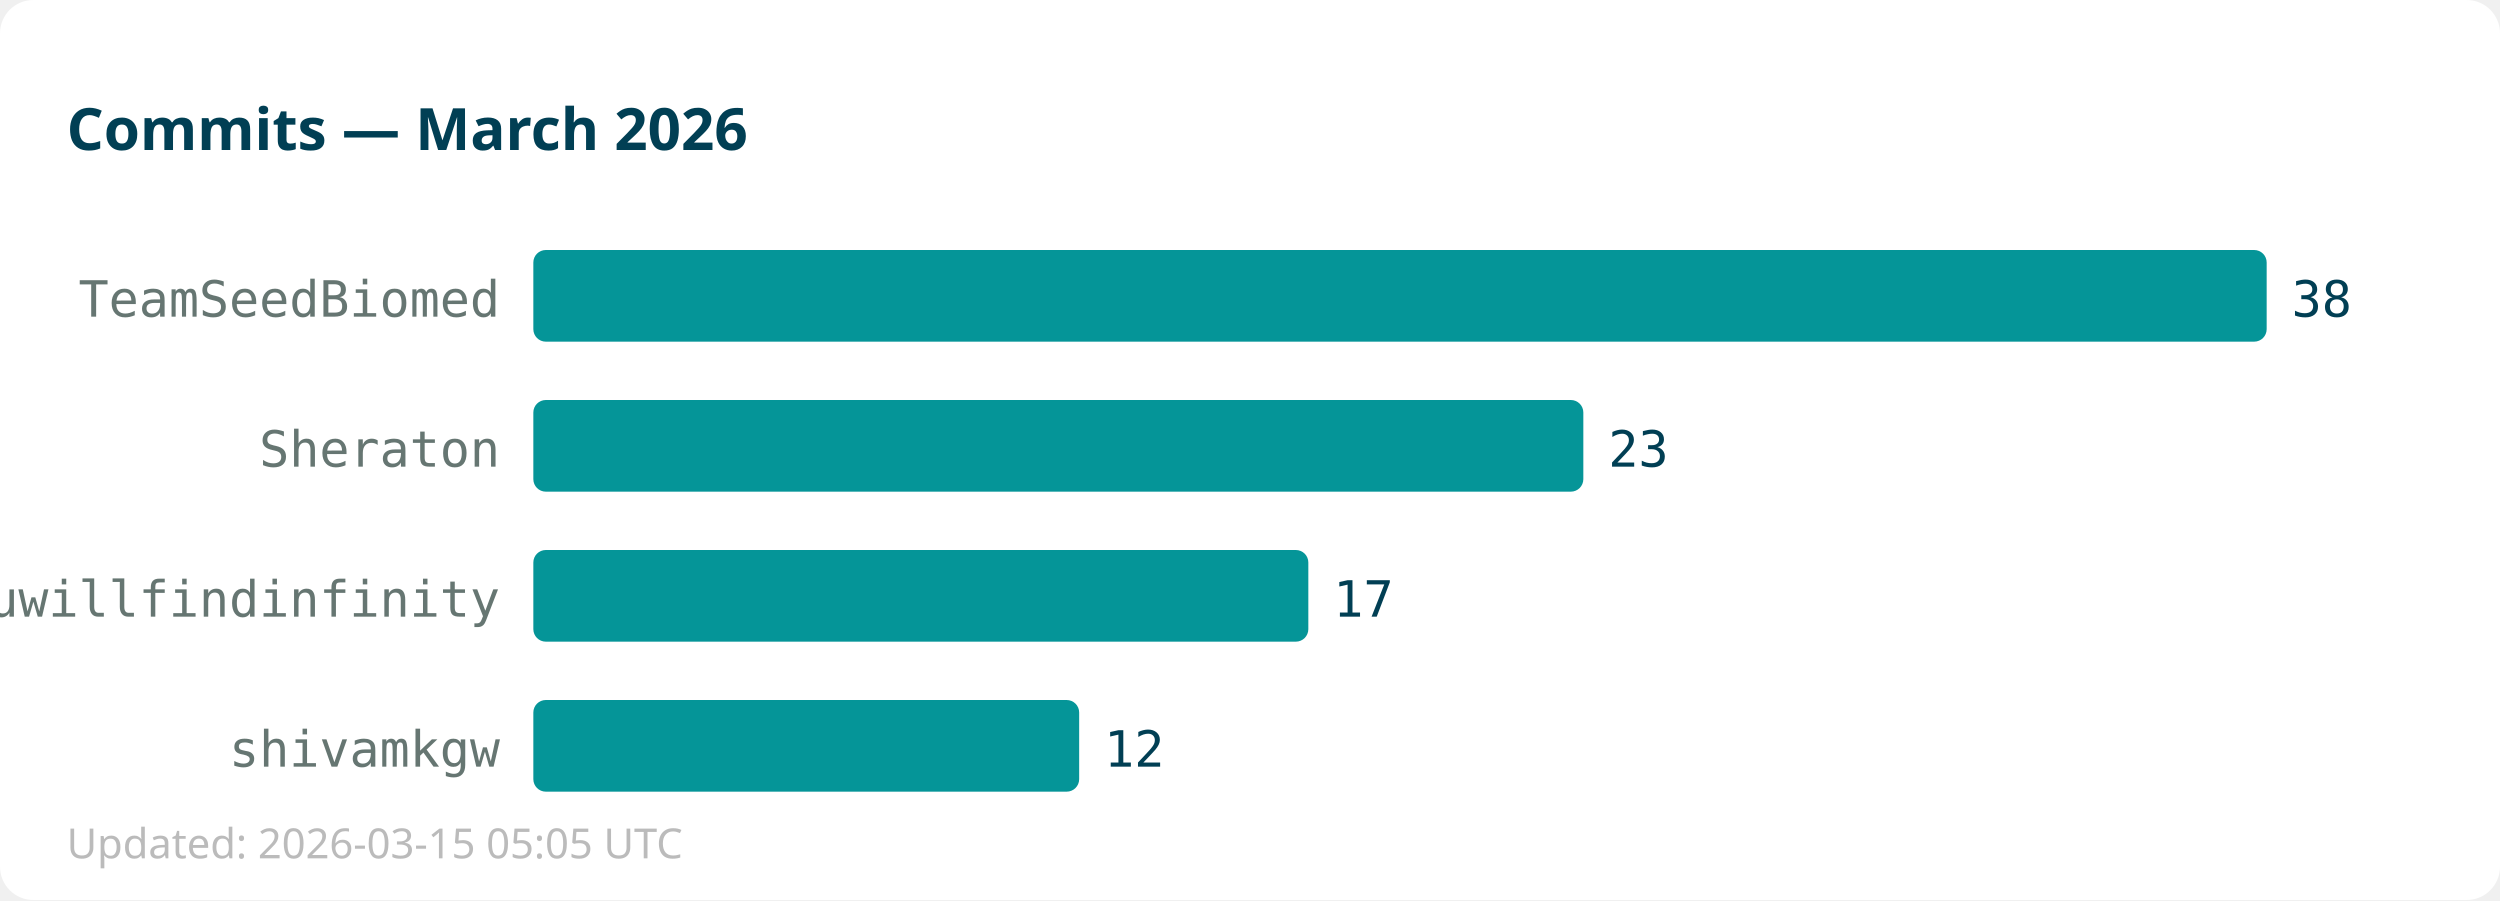
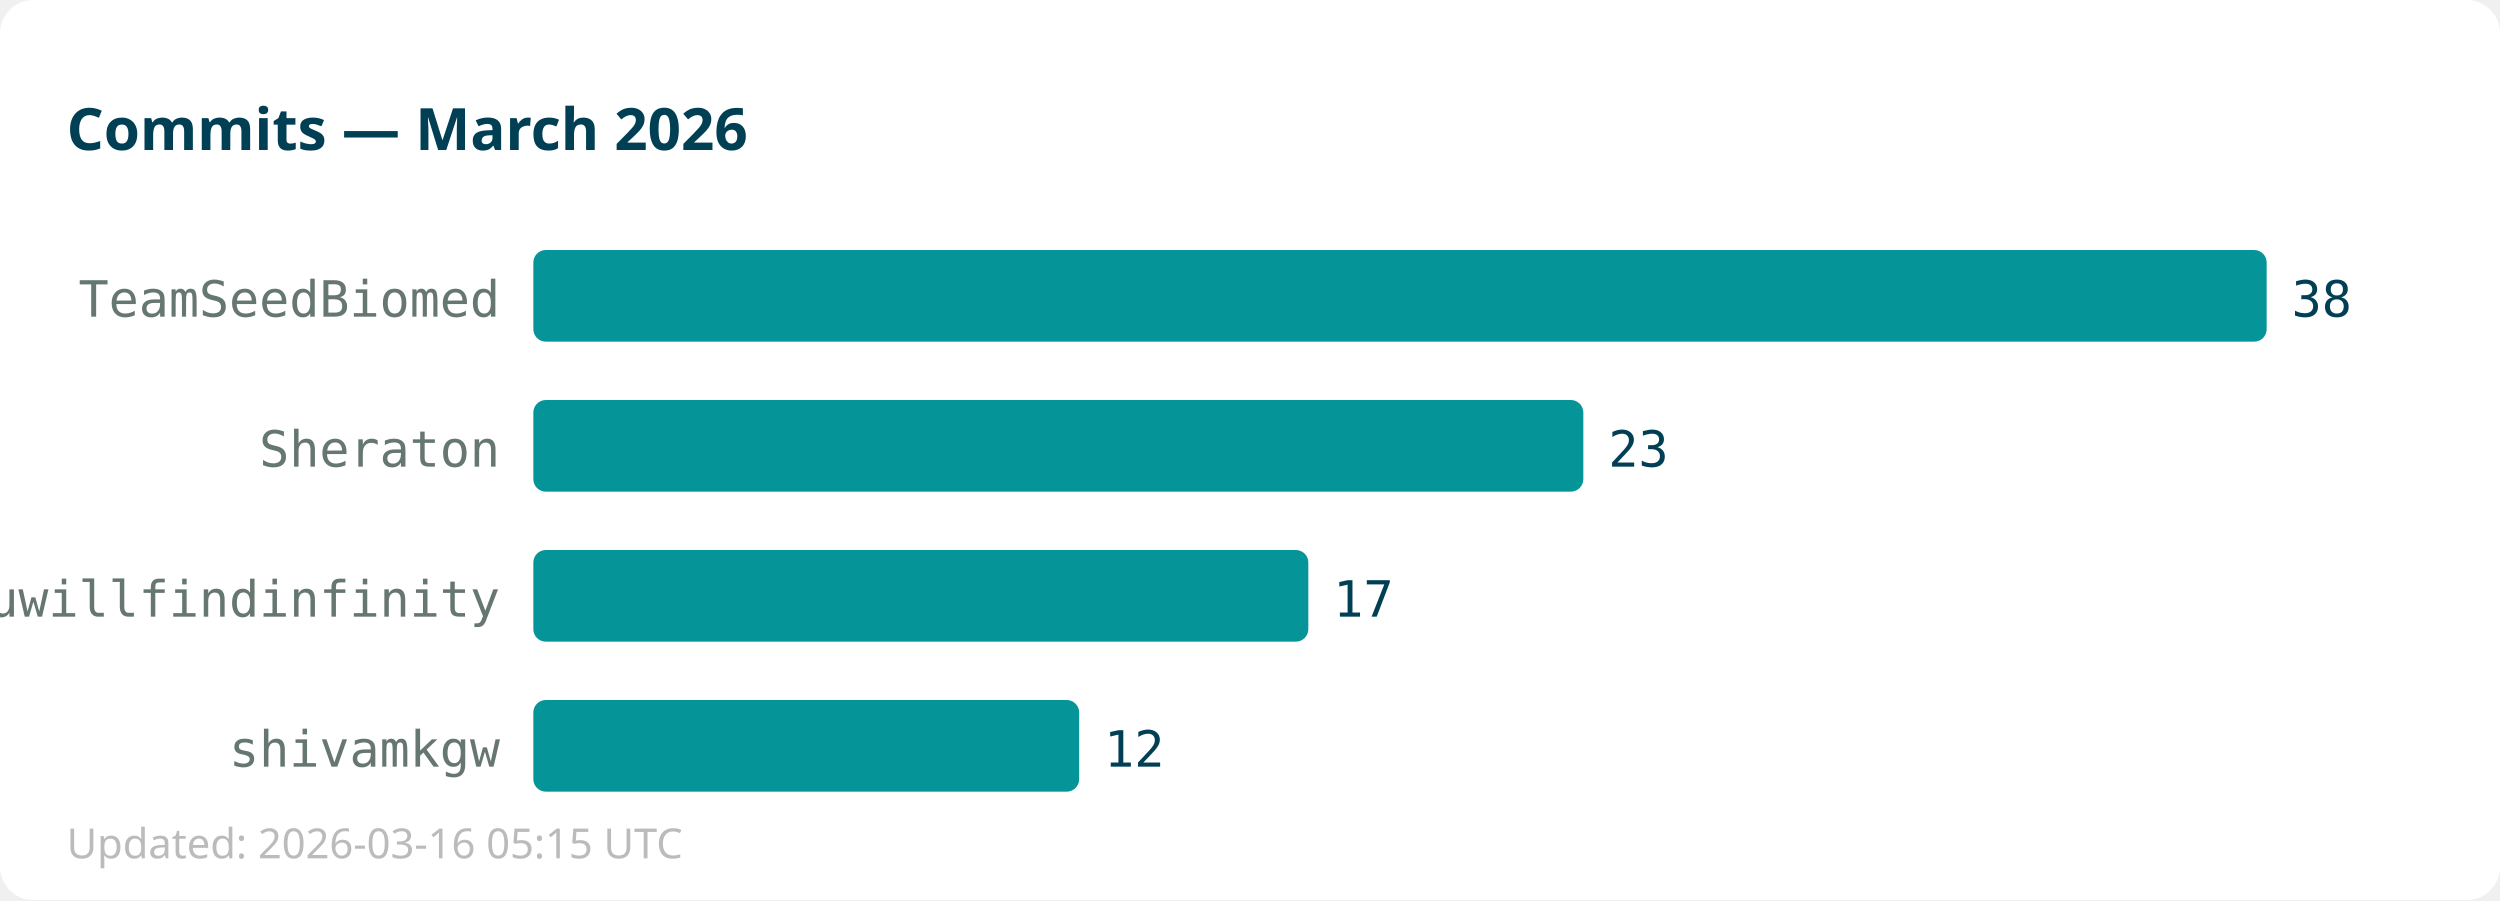
<svg xmlns="http://www.w3.org/2000/svg" width="600" height="216">
  <rect width="600" height="216" fill="#ffffff" rx="8" />
  <text x="16" y="36" font-family="sans-serif" font-size="14" font-weight="bold" fill="#013f54">Commits — March 2026</text>
  <text x="120" y="76" text-anchor="end" font-family="monospace" font-size="12" fill="#667672">TeamSeedBiomed</text>
  <rect x="128" y="60" width="416" height="22" fill="#059598" rx="3" />
  <text x="550" y="76" font-family="monospace" font-size="12" fill="#013f54">38</text>
  <text x="120" y="112" text-anchor="end" font-family="monospace" font-size="12" fill="#667672">Sheraton</text>
  <rect x="128" y="96" width="252" height="22" fill="#059598" rx="3" />
  <text x="386" y="112" font-family="monospace" font-size="12" fill="#013f54">23</text>
  <text x="120" y="148" text-anchor="end" font-family="monospace" font-size="12" fill="#667672">youwillfindinfinity</text>
  <rect x="128" y="132" width="186" height="22" fill="#059598" rx="3" />
  <text x="320" y="148" font-family="monospace" font-size="12" fill="#013f54">17</text>
  <text x="120" y="184" text-anchor="end" font-family="monospace" font-size="12" fill="#667672">shivamkgw</text>
  <rect x="128" y="168" width="131" height="22" fill="#059598" rx="3" />
  <text x="265" y="184" font-family="monospace" font-size="12" fill="#013f54">12</text>
-   <text x="16" y="206" font-family="sans-serif" font-size="10" fill="#bbbbbb">Updated: 2026-03-15 05:05 UTC</text>
+   <text x="16" y="206" font-family="sans-serif" font-size="10" fill="#bbbbbb">Updated: 2026-03-16 05:15 UTC</text>
</svg>
